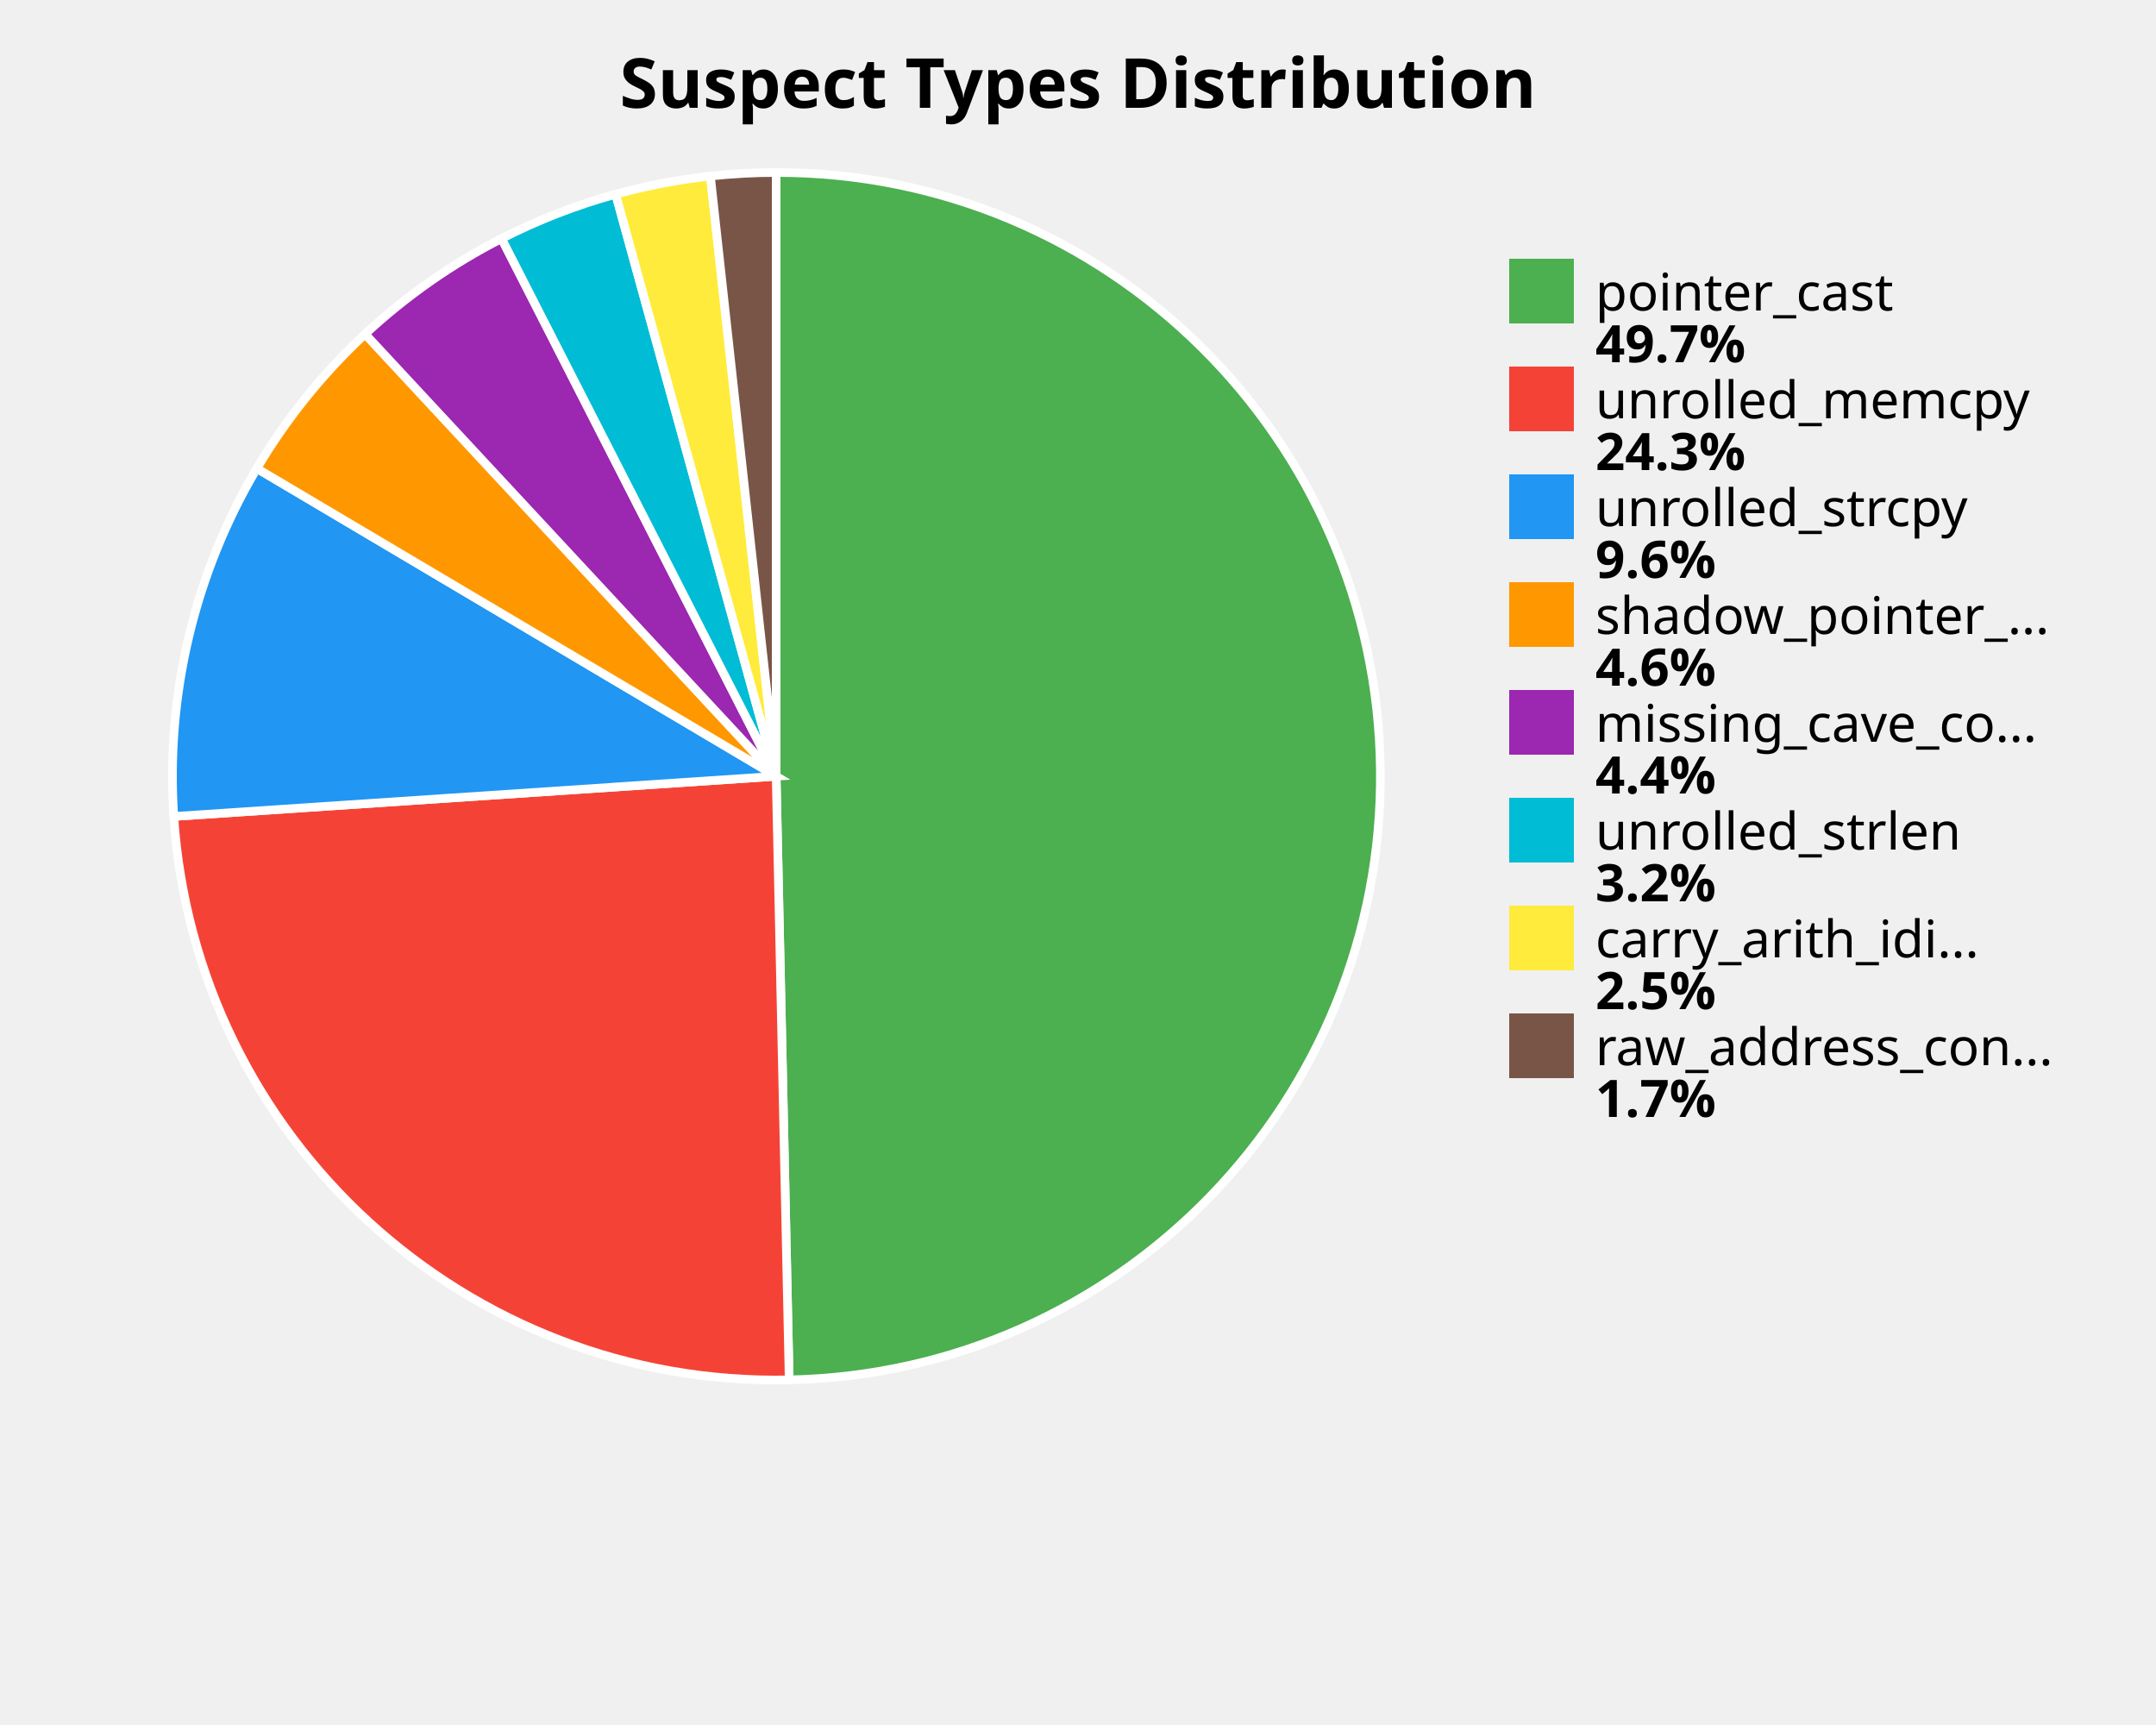
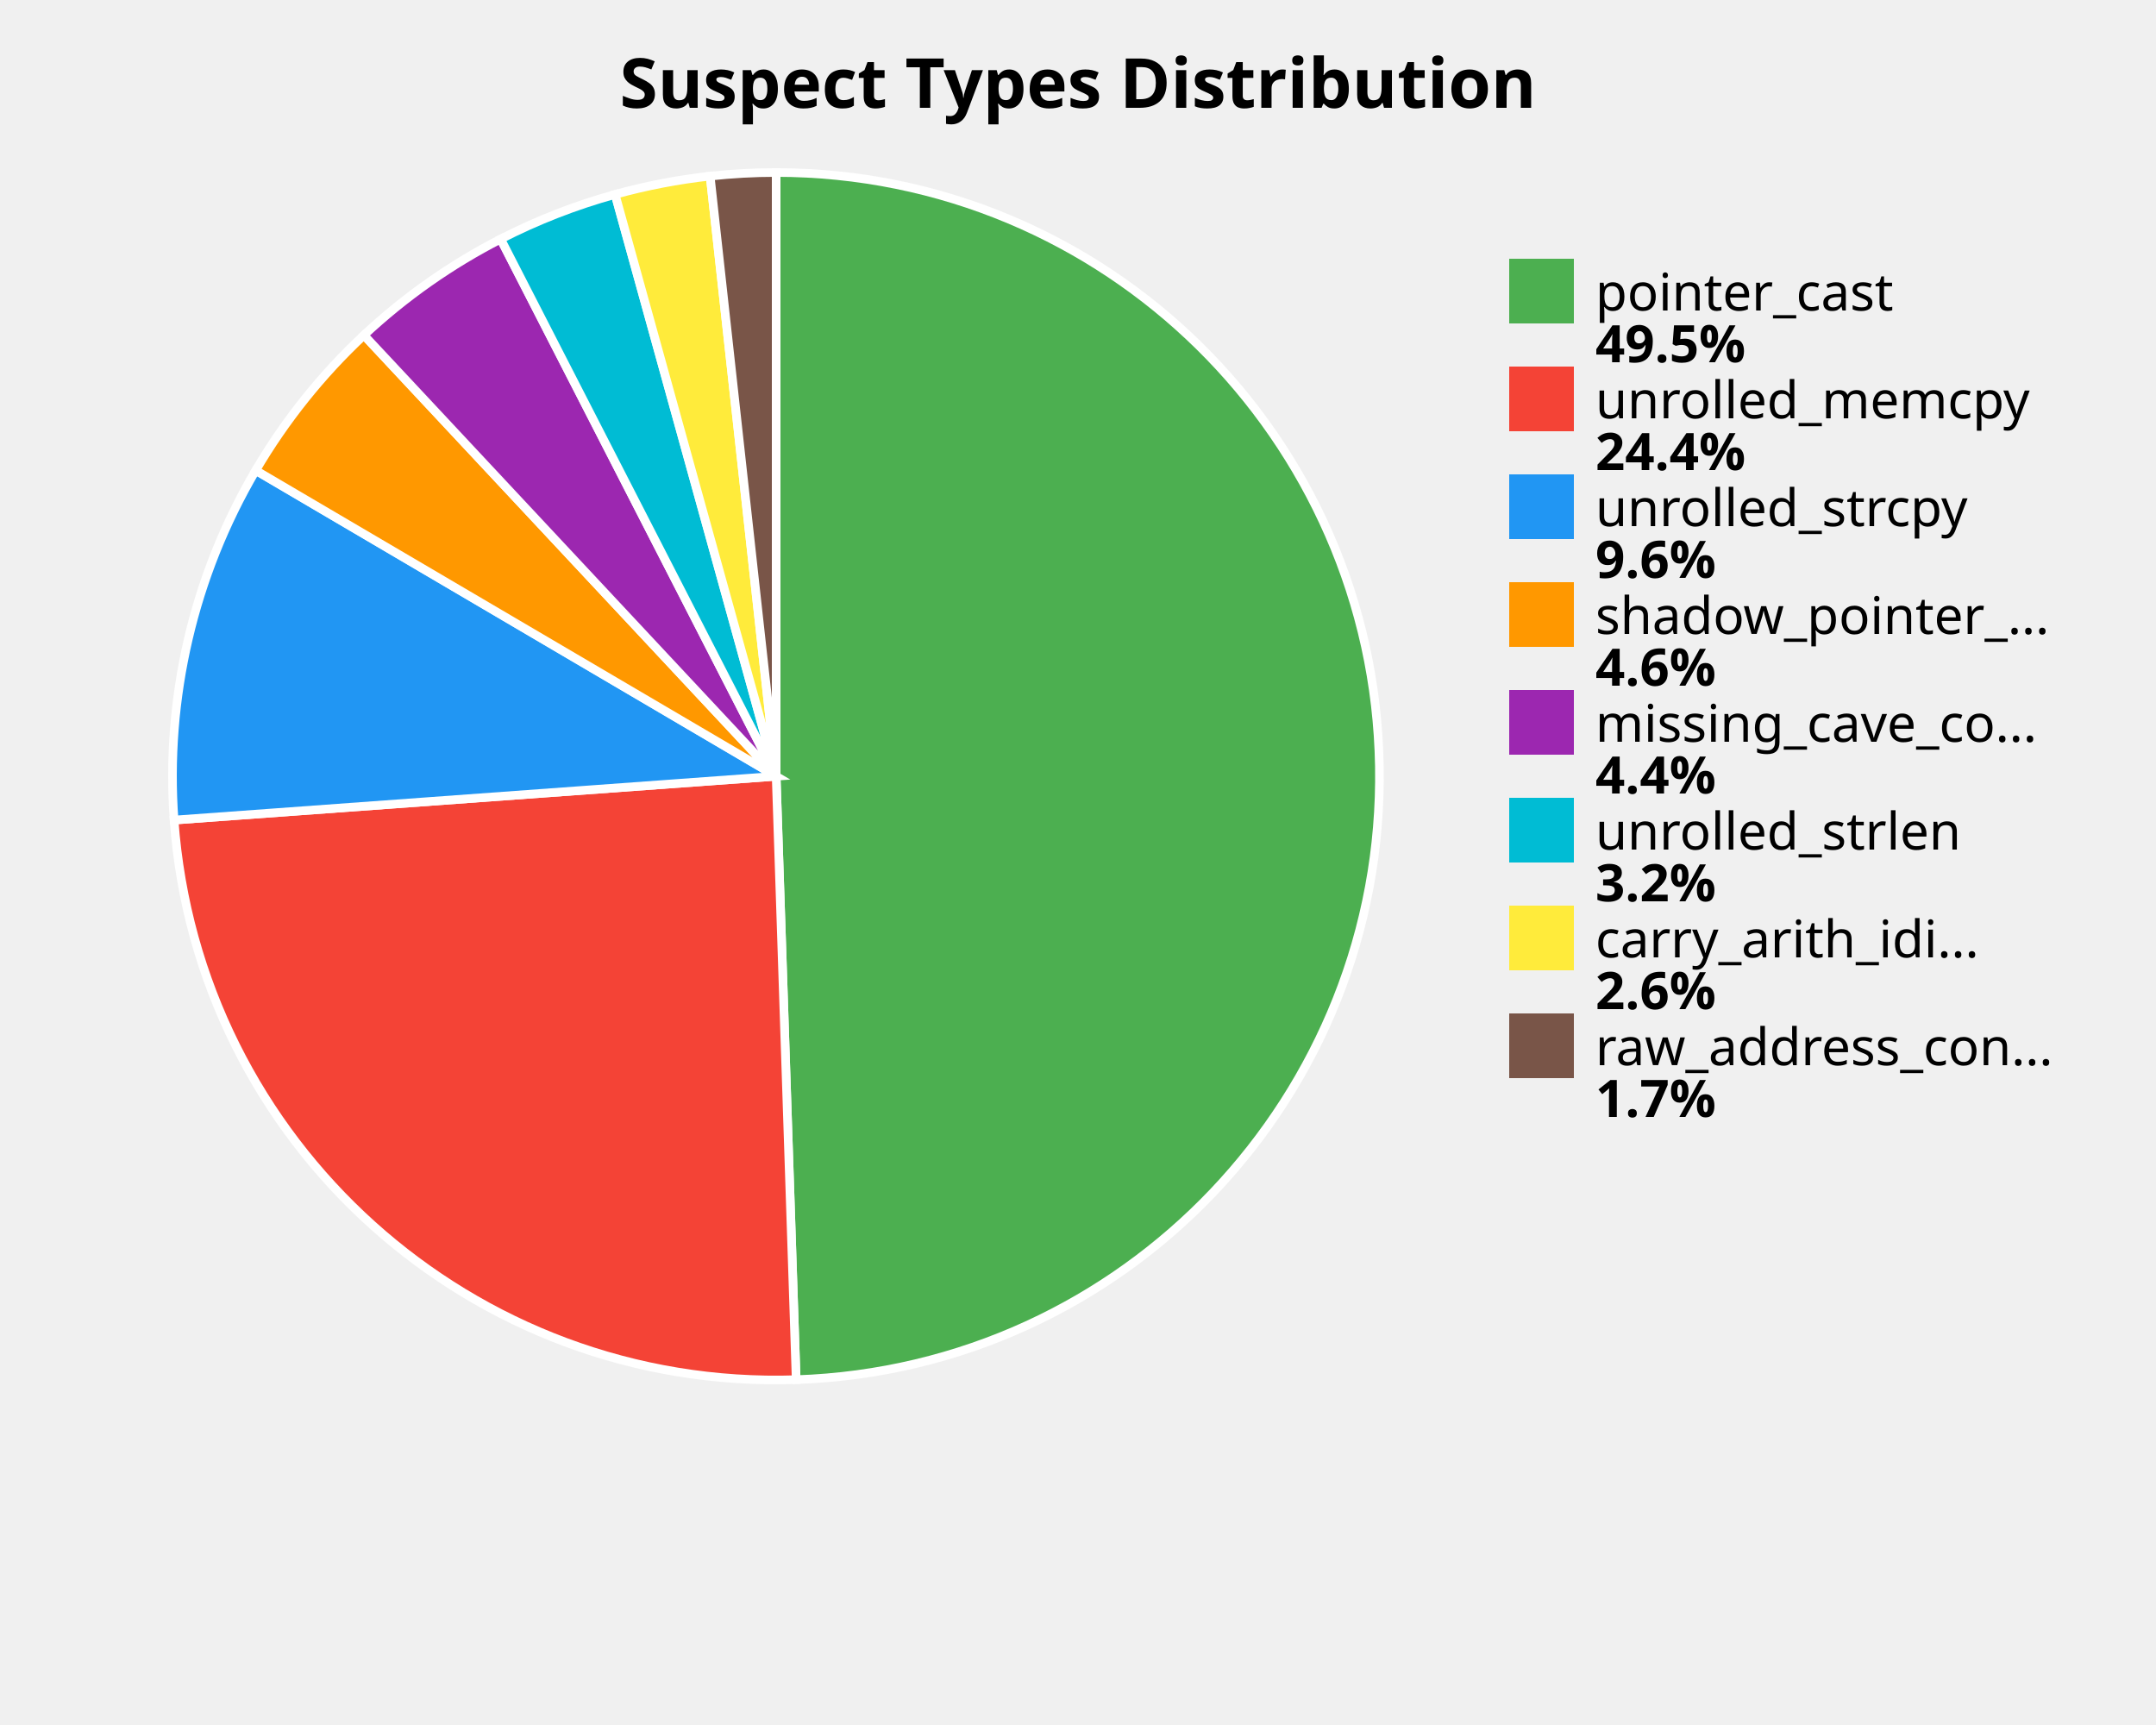
<svg xmlns="http://www.w3.org/2000/svg" width="500" height="400" viewBox="0 0 500 400">
  <style>
    .title { font: bold 16px sans-serif; }
    .label { font: 12px sans-serif; }
    .value { font: bold 12px sans-serif; }
  </style>
  <rect width="100%%" height="100%%" fill="white" />
  <text x="250" y="25" class="title" text-anchor="middle">Suspect Types Distribution</text>
-   <path d="M 180,180 L 180.00,40.00 A 140,140 0 0,1 183.02,319.97 Z" fill="#4CAF50" stroke="white" stroke-width="2" />
-   <path d="M 180,180 L 183.02,319.97 A 140,140 0 0,1 40.31,189.32 Z" fill="#F44336" stroke="white" stroke-width="2" />
-   <path d="M 180,180 L 40.31,189.32 A 140,140 0 0,1 59.56,108.62 Z" fill="#2196F3" stroke="white" stroke-width="2" />
-   <path d="M 180,180 L 59.56,108.62 A 140,140 0 0,1 84.68,77.46 Z" fill="#FF9800" stroke="white" stroke-width="2" />
-   <path d="M 180,180 L 84.68,77.46 A 140,140 0 0,1 116.32,55.32 Z" fill="#9C27B0" stroke="white" stroke-width="2" />
-   <path d="M 180,180 L 116.32,55.32 A 140,140 0 0,1 142.78,45.04 Z" fill="#00BCD4" stroke="white" stroke-width="2" />
-   <path d="M 180,180 L 142.78,45.04 A 140,140 0 0,1 164.75,40.83 Z" fill="#FFEB3B" stroke="white" stroke-width="2" />
-   <path d="M 180,180 L 164.75,40.83 A 140,140 0 0,1 180.00,40.00 Z" fill="#795548" stroke="white" stroke-width="2" />
+   <path d="M 180,180 L 180.00,40.00 A 140,140 0 0,1 184.64,319.92 Z" fill="#4CAF50" stroke="white" stroke-width="2" />
+   <path d="M 180,180 L 184.64,319.92 A 140,140 0 0,1 40.37,190.16 Z" fill="#F44336" stroke="white" stroke-width="2" />
+   <path d="M 180,180 L 40.37,190.16 A 140,140 0 0,1 59.30,109.08 Z" fill="#2196F3" stroke="white" stroke-width="2" />
+   <path d="M 180,180 L 59.30,109.08 A 140,140 0 0,1 84.40,77.72 Z" fill="#FF9800" stroke="white" stroke-width="2" />
+   <path d="M 180,180 L 84.40,77.72 A 140,140 0 0,1 116.11,55.43 Z" fill="#9C27B0" stroke="white" stroke-width="2" />
+   <path d="M 180,180 L 116.11,55.43 A 140,140 0 0,1 142.65,45.08 Z" fill="#00BCD4" stroke="white" stroke-width="2" />
+   <path d="M 180,180 L 142.65,45.08 A 140,140 0 0,1 164.69,40.84 Z" fill="#FFEB3B" stroke="white" stroke-width="2" />
+   <path d="M 180,180 L 164.69,40.84 A 140,140 0 0,1 180.00,40.00 Z" fill="#795548" stroke="white" stroke-width="2" />
  <rect x="350" y="60" width="15" height="15" fill="#4CAF50" />
  <text x="370" y="72" class="label">pointer_cast</text>
-   <text x="370" y="84" class="value">49.7%</text>
+   <text x="370" y="84" class="value">49.5%</text>
  <rect x="350" y="85" width="15" height="15" fill="#F44336" />
  <text x="370" y="97" class="label">unrolled_memcpy</text>
-   <text x="370" y="109" class="value">24.3%</text>
+   <text x="370" y="109" class="value">24.4%</text>
  <rect x="350" y="110" width="15" height="15" fill="#2196F3" />
  <text x="370" y="122" class="label">unrolled_strcpy</text>
  <text x="370" y="134" class="value">9.6%</text>
  <rect x="350" y="135" width="15" height="15" fill="#FF9800" />
  <text x="370" y="147" class="label">shadow_pointer_...</text>
  <text x="370" y="159" class="value">4.6%</text>
  <rect x="350" y="160" width="15" height="15" fill="#9C27B0" />
  <text x="370" y="172" class="label">missing_cave_co...</text>
  <text x="370" y="184" class="value">4.4%</text>
  <rect x="350" y="185" width="15" height="15" fill="#00BCD4" />
  <text x="370" y="197" class="label">unrolled_strlen</text>
  <text x="370" y="209" class="value">3.2%</text>
  <rect x="350" y="210" width="15" height="15" fill="#FFEB3B" />
  <text x="370" y="222" class="label">carry_arith_idi...</text>
-   <text x="370" y="234" class="value">2.5%</text>
+   <text x="370" y="234" class="value">2.6%</text>
  <rect x="350" y="235" width="15" height="15" fill="#795548" />
  <text x="370" y="247" class="label">raw_address_con...</text>
  <text x="370" y="259" class="value">1.7%</text>
</svg>
